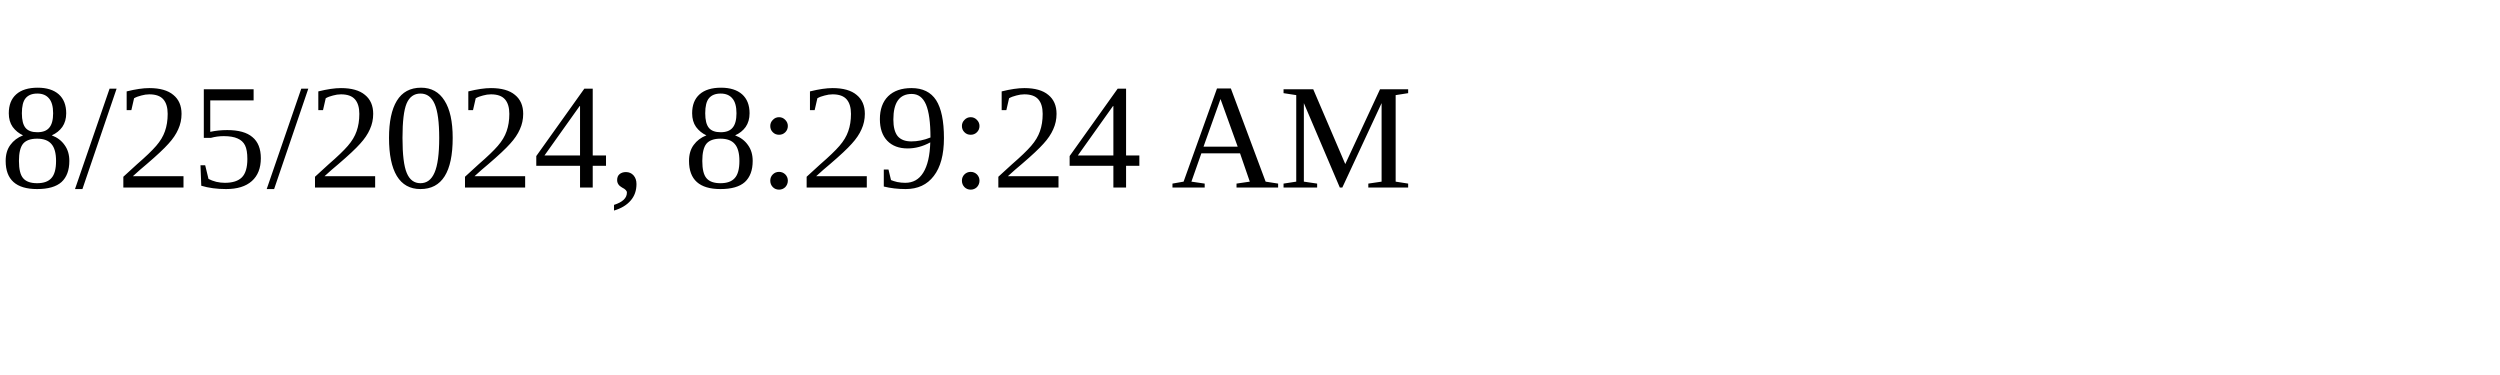
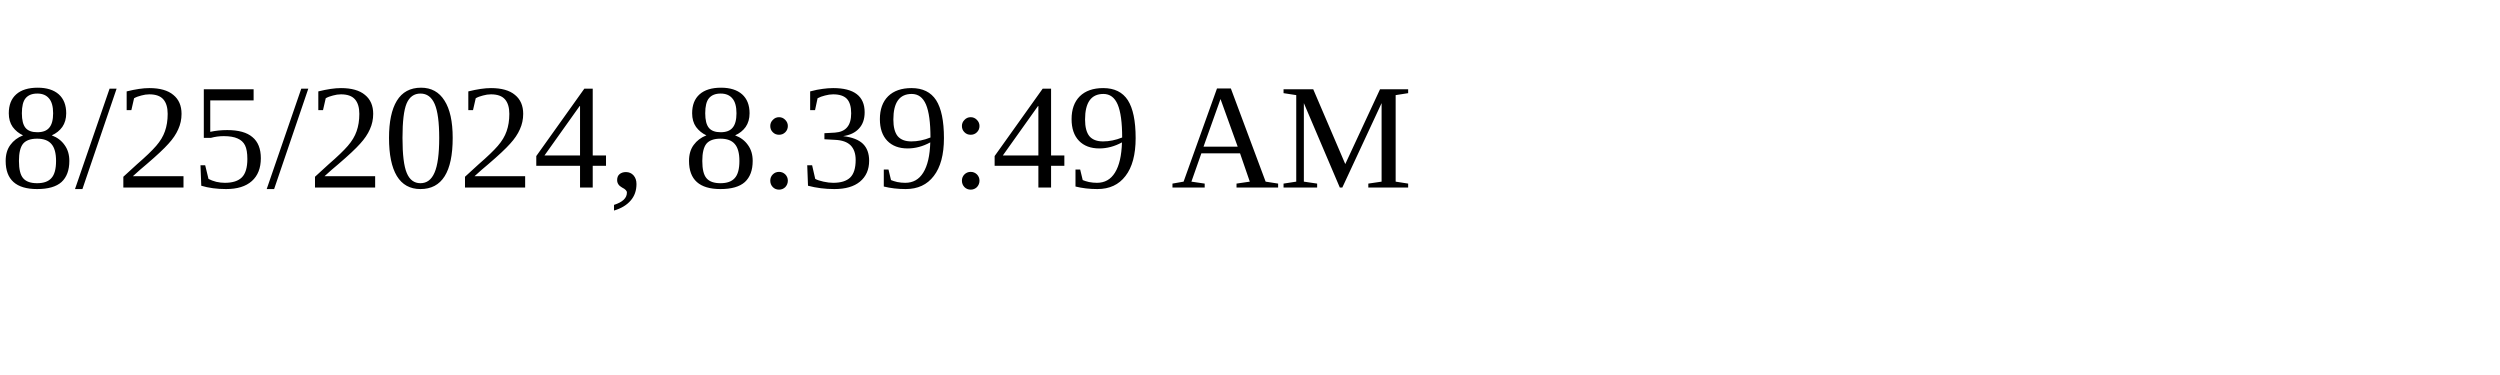
<svg xmlns="http://www.w3.org/2000/svg" height="30" width="200">
-   <text x="0" y="15">8/25/2024, 8:29:24 AM</text>
+   <text x="0" y="15">8/25/2024, 8:39:49 AM</text>
</svg>
